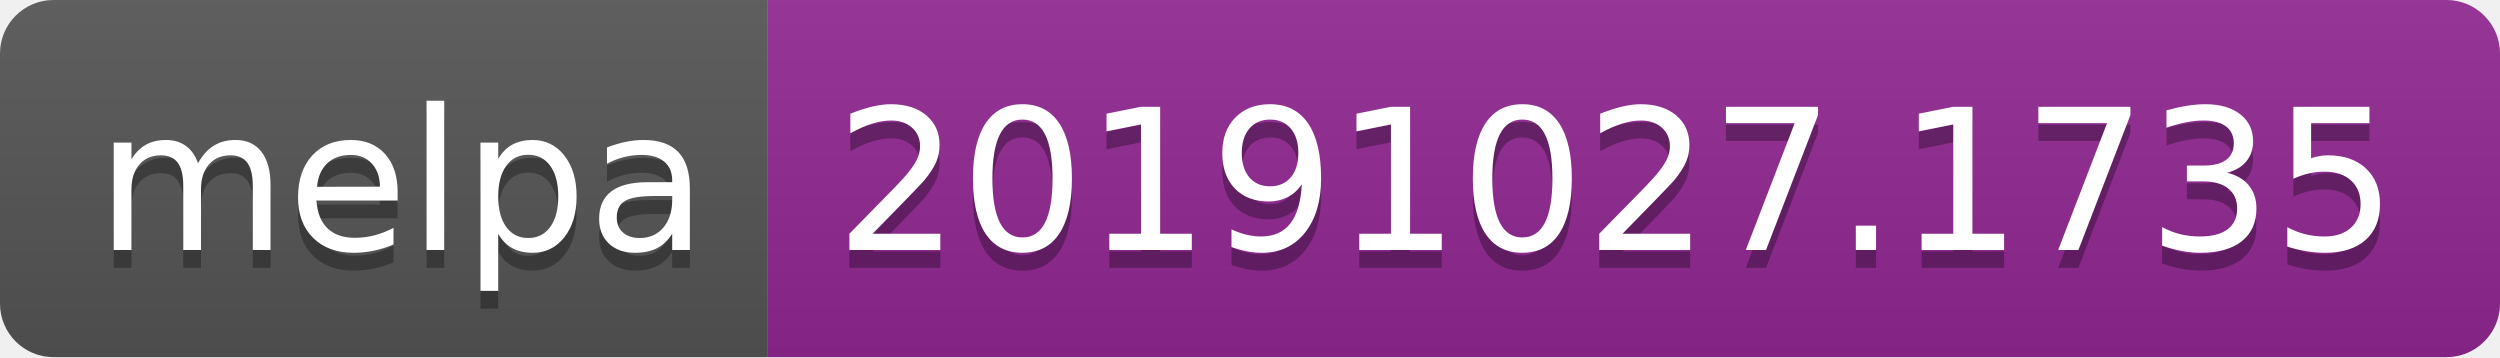
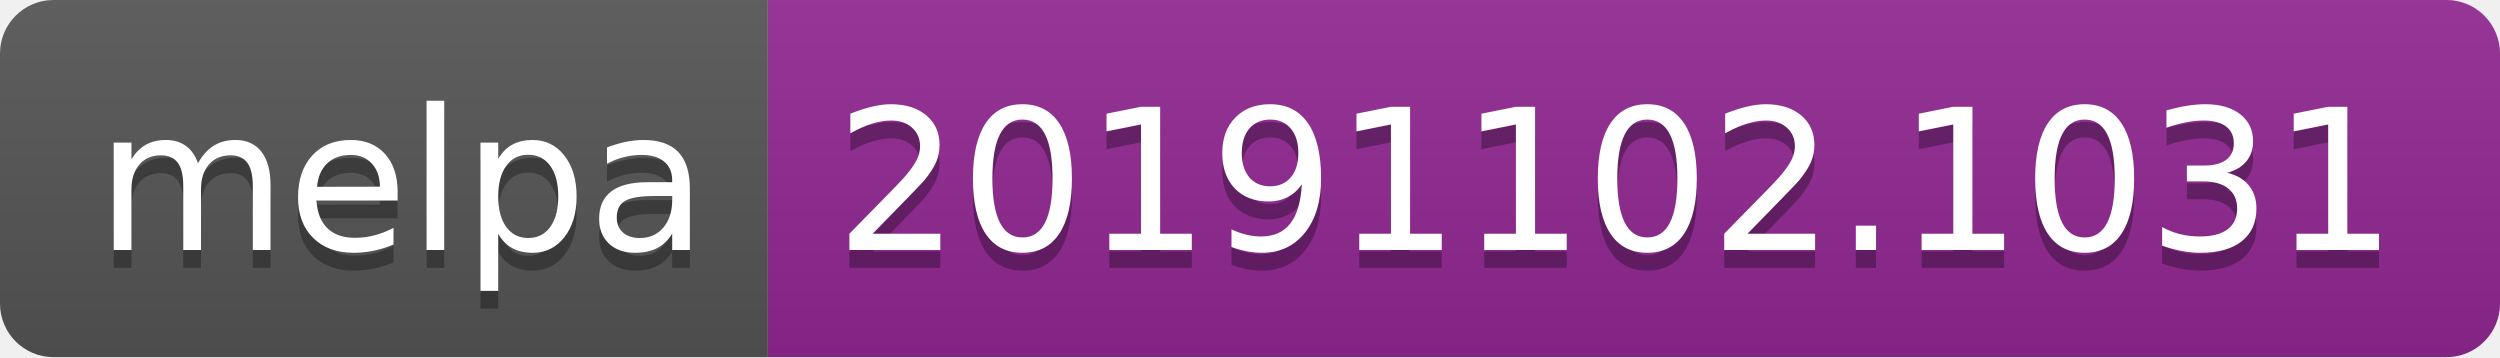
<svg xmlns="http://www.w3.org/2000/svg" width="140" height="20">
  <linearGradient id="b" x2="0" y2="100%">
    <stop offset="0" stop-color="#bbb" stop-opacity=".1" />
    <stop offset="1" stop-opacity=".1" />
  </linearGradient>
  <clipPath id="a">
    <rect width="140" height="20" rx="3" fill="#fff" />
  </clipPath>
  <g clip-path="url(#a)">
    <path fill="#555" d="M0 0h43v20H0z" />
    <path fill="#922793" d="M43 0h97v20H43z" />
    <path fill="url(#b)" d="M0 0h140v20H0z" />
  </g>
  <g fill="#fff" text-anchor="middle" font-family="DejaVu Sans,Verdana,Geneva,sans-serif" font-size="110">
    <text x="225" y="150" fill="#010101" fill-opacity=".3" transform="scale(.1)" textLength="330">melpa</text>
    <text x="225" y="140" transform="scale(.1)" textLength="330">melpa</text>
-     <text x="905" y="150" fill="#010101" fill-opacity=".3" transform="scale(.1)" textLength="870">20191027.1735</text>
-     <text x="905" y="140" transform="scale(.1)" textLength="870">20191027.1735</text>
+     <text x="905" y="150" fill="#010101" fill-opacity=".3" transform="scale(.1)" textLength="870">20191102.1031</text>
+     <text x="905" y="140" transform="scale(.1)" textLength="870">20191102.1031</text>
  </g>
</svg>
